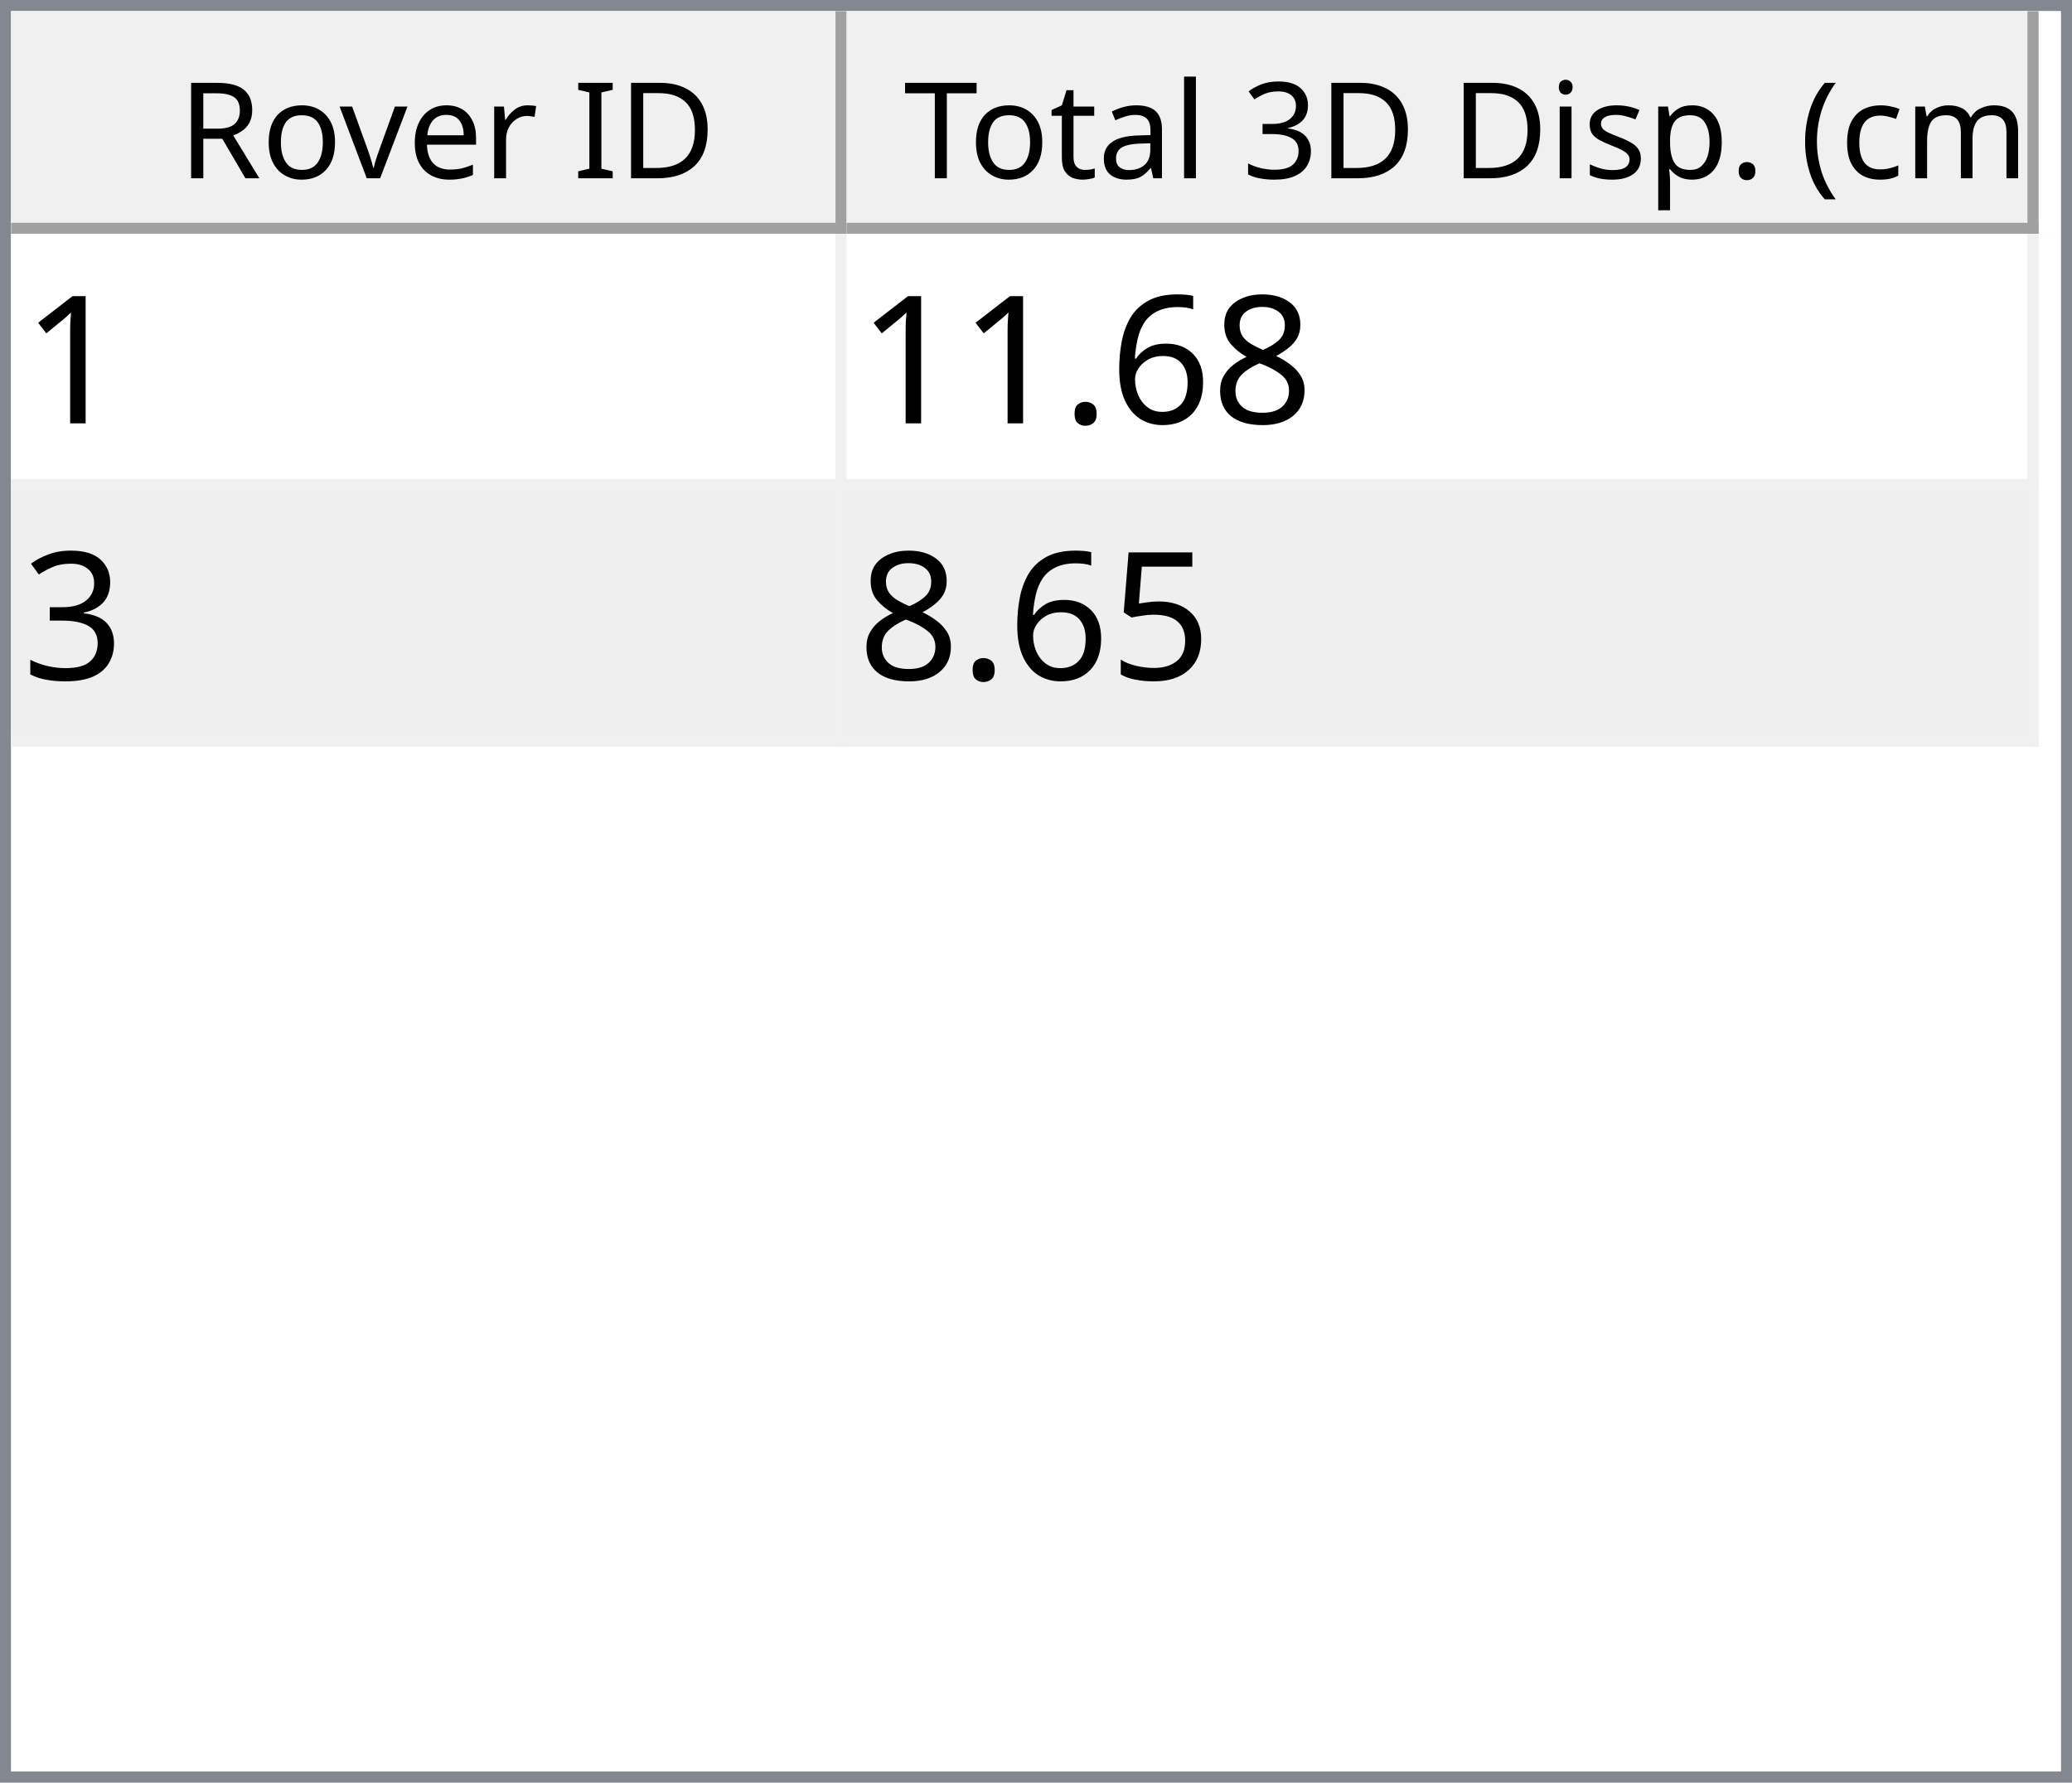
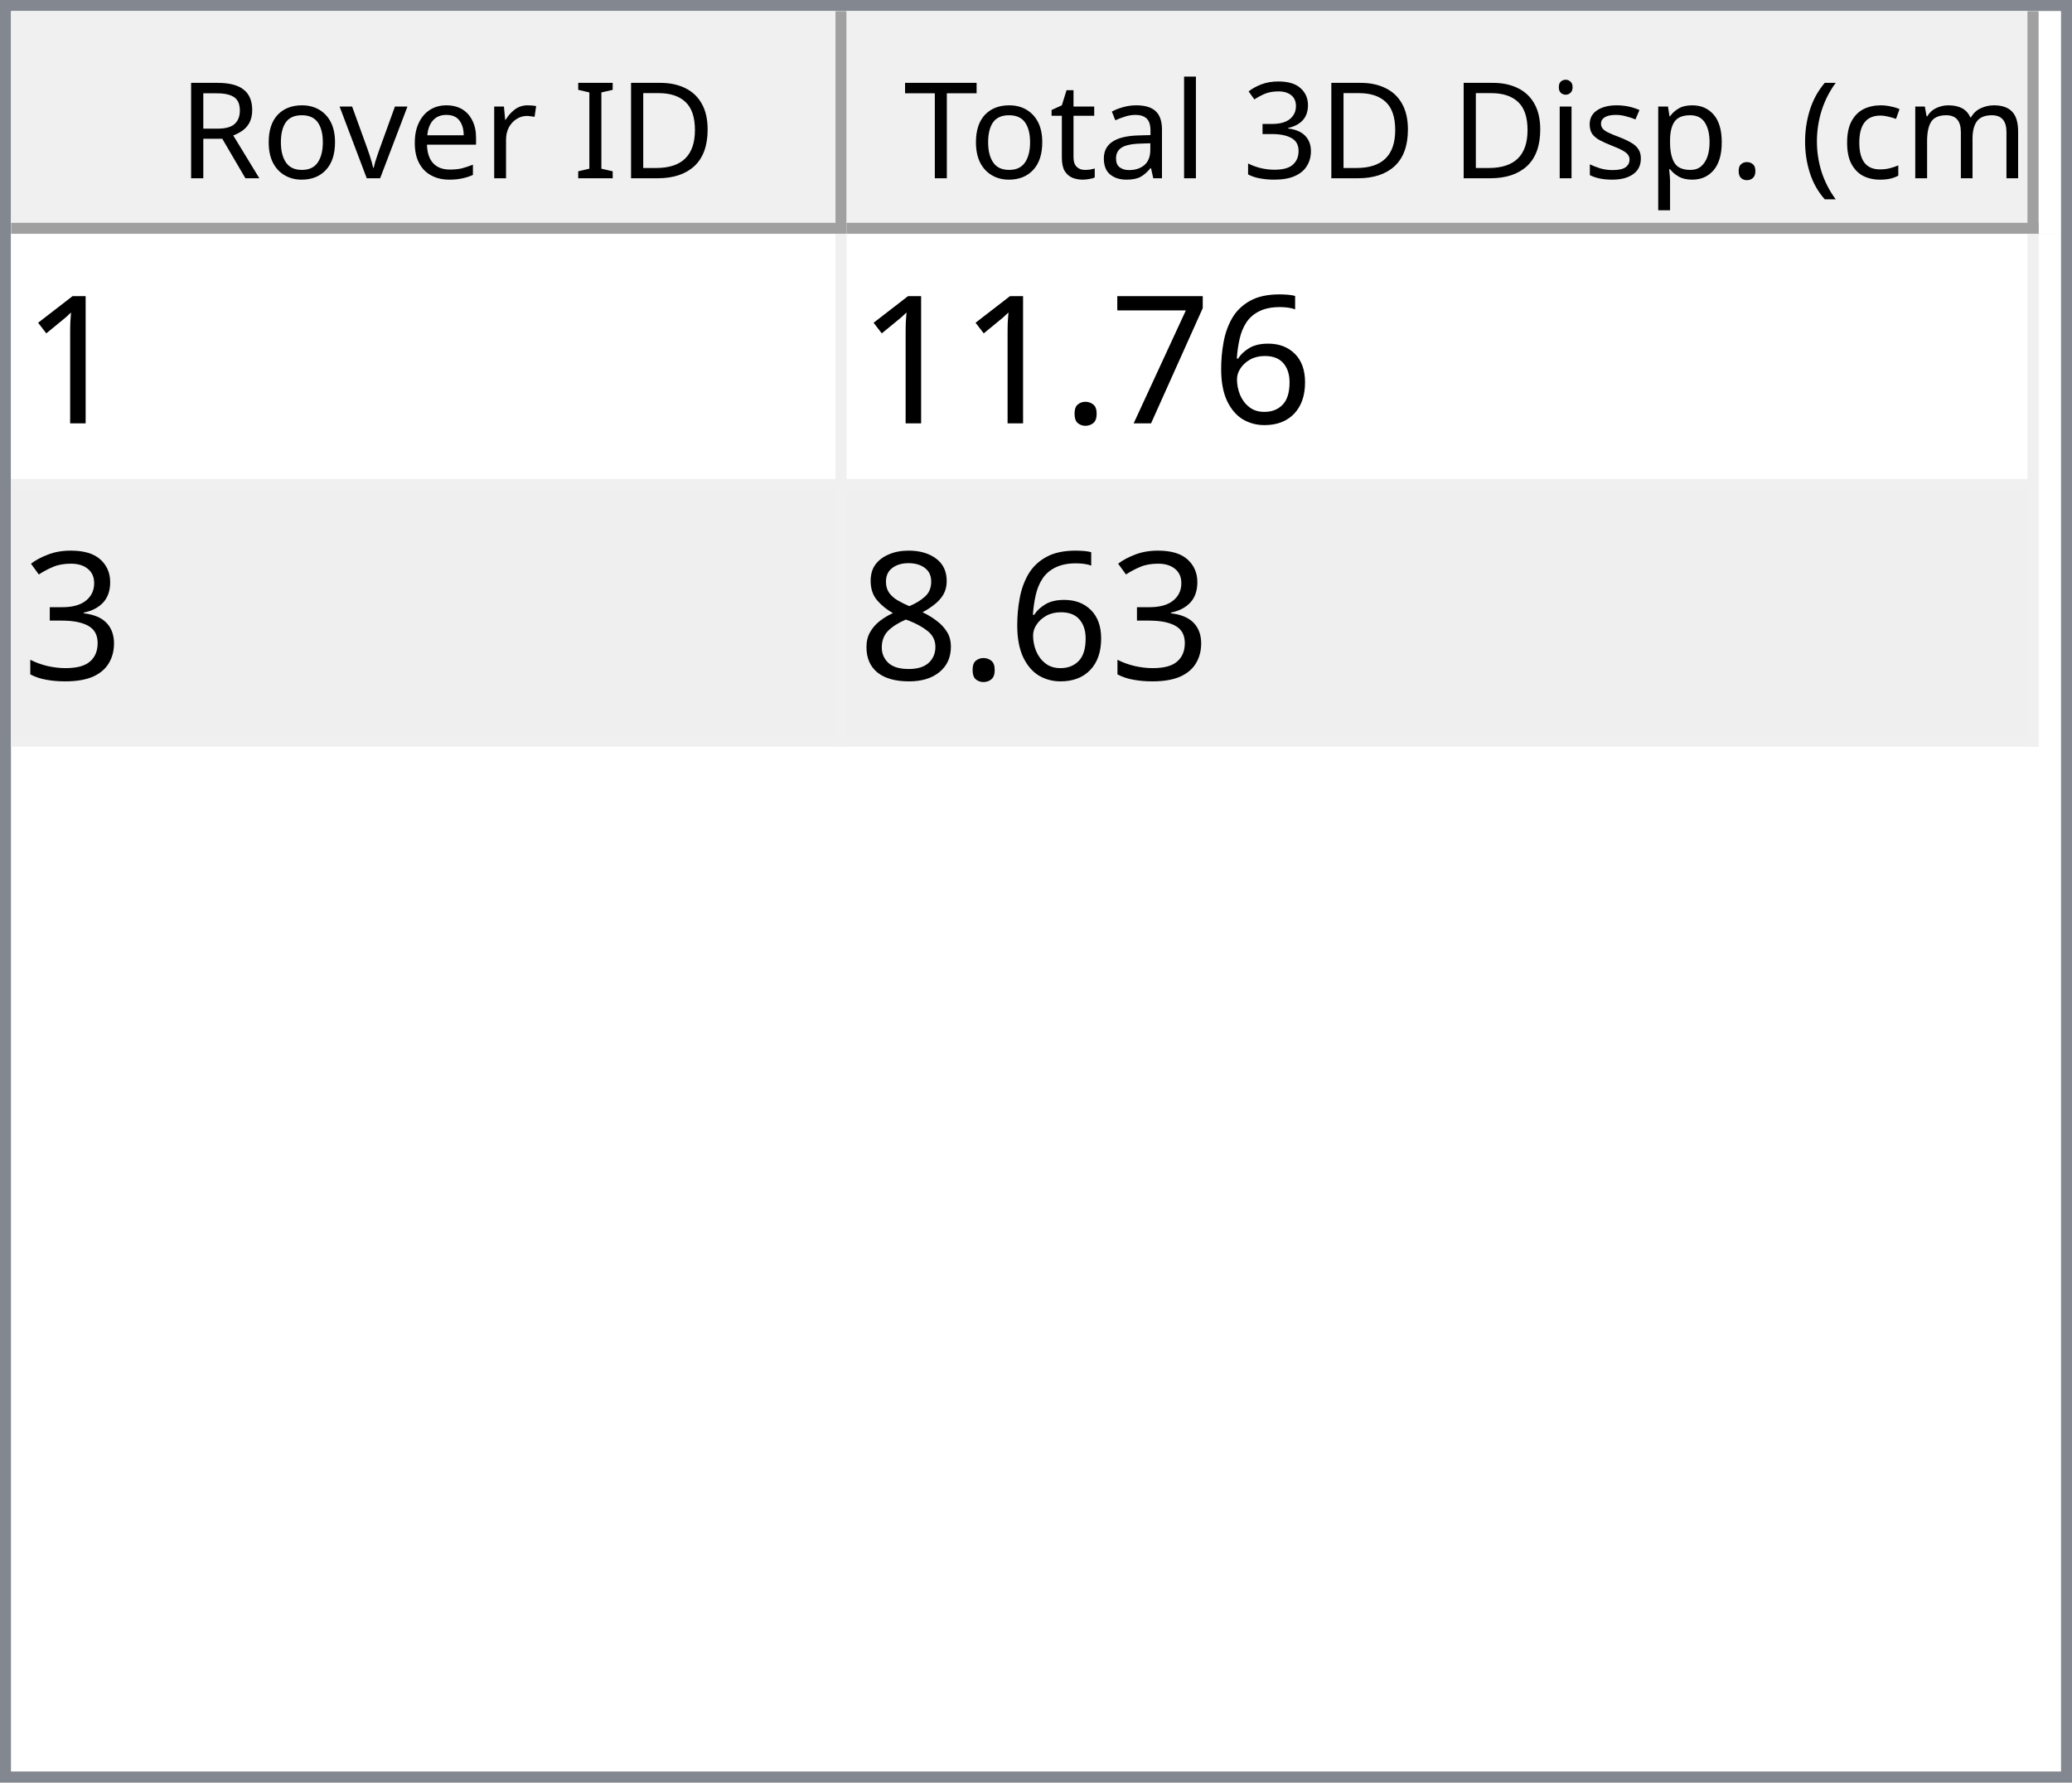
<svg xmlns="http://www.w3.org/2000/svg" style="fill-opacity:1; color-rendering:auto; color-interpolation:auto; text-rendering:auto; stroke:black; stroke-linecap:square; stroke-miterlimit:10; shape-rendering:auto; stroke-opacity:1; fill:black; stroke-dasharray:none; font-weight:normal; stroke-width:1; font-family:'Dialog'; font-style:normal; stroke-linejoin:miter; font-size:12px; stroke-dashoffset:0; image-rendering:auto;" width="186" height="160">
  <defs id="genericDefs" />
  <g>
    <defs id="defs1">
      <clipPath clipPathUnits="userSpaceOnUse" id="clipPath1">
        <path d="M0 0 L186 0 L186 160 L0 160 L0 0 Z" />
      </clipPath>
      <clipPath clipPathUnits="userSpaceOnUse" id="clipPath2">
        <path d="M0 0 L0 160 L186 160 L186 0 Z" />
      </clipPath>
      <clipPath clipPathUnits="userSpaceOnUse" id="clipPath3">
        <path d="M0 0 L0 20 L184 20 L184 0 Z" />
      </clipPath>
      <clipPath clipPathUnits="userSpaceOnUse" id="clipPath4">
        <path d="M0 0 L0 20 L75 20 L75 0 Z" />
      </clipPath>
      <clipPath clipPathUnits="userSpaceOnUse" id="clipPath5">
        <path d="M1 1 L1 19 L74 19 L74 1 Z" />
      </clipPath>
      <clipPath clipPathUnits="userSpaceOnUse" id="clipPath6">
        <path d="M0 0 L0 18 L73 18 L73 0 Z" />
      </clipPath>
      <clipPath clipPathUnits="userSpaceOnUse" id="clipPath7">
        <path d="M-0.5 -0.5 L-0.5 19.5 L74.5 19.5 L74.5 -0.5 Z" />
      </clipPath>
      <clipPath clipPathUnits="userSpaceOnUse" id="clipPath8">
        <path d="M0 0 L0 20 L107 20 L107 0 Z" />
      </clipPath>
      <clipPath clipPathUnits="userSpaceOnUse" id="clipPath9">
        <path d="M1 1 L1 19 L106 19 L106 1 Z" />
      </clipPath>
      <clipPath clipPathUnits="userSpaceOnUse" id="clipPath10">
        <path d="M0 0 L0 18 L105 18 L105 0 Z" />
      </clipPath>
      <clipPath clipPathUnits="userSpaceOnUse" id="clipPath11">
        <path d="M-0.5 -0.5 L-0.5 19.5 L106.5 19.5 L106.5 -0.5 Z" />
      </clipPath>
      <clipPath clipPathUnits="userSpaceOnUse" id="clipPath12">
        <path d="M0 0 L0 138 L184 138 L184 0 Z" />
      </clipPath>
      <clipPath clipPathUnits="userSpaceOnUse" id="clipPath13">
        <path d="M0 0 L0 46 L182 46 L182 0 Z" />
      </clipPath>
      <clipPath clipPathUnits="userSpaceOnUse" id="clipPath14">
        <path d="M-0.5 -0.5 L-0.5 45.5 L181.5 45.5 L181.5 -0.5 Z" />
      </clipPath>
      <clipPath clipPathUnits="userSpaceOnUse" id="clipPath15">
        <path d="M0 0 L0 22 L74 22 L74 0 Z" />
      </clipPath>
      <clipPath clipPathUnits="userSpaceOnUse" id="clipPath16">
        <path d="M0 0 L0 22 L106 22 L106 0 Z" />
      </clipPath>
      <font horiz-adv-x="64.551" id="font1">
        <font-face ascent="107.91" descent="25.098" units-per-em="100" style="font-style:normal; font-family:Segoe UI; font-weight:normal;" />
        <missing-glyph horiz-adv-x="64.551" d="M8.109 0 L8.109 68.266 L56.453 68.266 L56.453 0 L8.109 0 ZM15.328 7.234 L49.219 7.234 L49.219 61.031 L15.328 61.031 L15.328 7.234 Z" />
        <glyph unicode="D" horiz-adv-x="70.117" d="M9.188 0 L9.188 70.016 L28.516 70.016 Q65.531 70.016 65.531 35.891 Q65.531 19.672 55.25 9.836 Q44.969 0 27.734 0 L9.188 0 ZM17.391 62.594 L17.391 7.422 L27.828 7.422 Q41.609 7.422 49.273 14.797 Q56.938 22.172 56.938 35.688 Q56.938 62.594 28.328 62.594 L17.391 62.594 Z" />
        <glyph unicode="I" horiz-adv-x="26.611" d="M17.391 0 L9.188 0 L9.188 70.016 L17.391 70.016 L17.391 0 Z" />
        <glyph unicode=" " horiz-adv-x="27.393" d="" />
        <glyph unicode="r" horiz-adv-x="34.766" d="M34.188 41.891 Q32.078 43.5 28.125 43.5 Q23 43.5 19.555 38.672 Q16.109 33.844 16.109 25.484 L16.109 0 L8.109 0 L8.109 50 L16.109 50 L16.109 39.703 L16.312 39.703 Q18.016 44.969 21.531 47.922 Q25.047 50.875 29.391 50.875 Q32.516 50.875 34.188 50.203 L34.188 41.891 Z" />
        <glyph unicode="e" horiz-adv-x="52.295" d="M48.297 23 L12.984 23 Q13.188 14.656 17.484 10.109 Q21.781 5.562 29.297 5.562 Q37.75 5.562 44.828 11.141 L44.828 3.609 Q38.234 -1.172 27.391 -1.172 Q16.797 -1.172 10.742 5.641 Q4.688 12.453 4.688 24.812 Q4.688 36.469 11.305 43.82 Q17.922 51.172 27.734 51.172 Q37.547 51.172 42.922 44.828 Q48.297 38.484 48.297 27.203 L48.297 23 ZM40.094 29.781 Q40.047 36.719 36.75 40.578 Q33.453 44.438 27.594 44.438 Q21.922 44.438 17.969 40.383 Q14.016 36.328 13.094 29.781 L40.094 29.781 Z" />
        <glyph unicode="v" horiz-adv-x="47.9" d="M47.406 50 L27.484 0 L19.625 0 L0.688 50 L9.469 50 L22.172 13.672 Q23.578 9.672 23.922 6.688 L24.125 6.688 Q24.609 10.453 25.688 13.484 L38.969 50 L47.406 50 Z" />
        <glyph unicode="o" horiz-adv-x="58.594" d="M29 -1.172 Q17.922 -1.172 11.305 5.836 Q4.688 12.844 4.688 24.422 Q4.688 37.016 11.57 44.094 Q18.453 51.172 30.172 51.172 Q41.359 51.172 47.633 44.289 Q53.906 37.406 53.906 25.203 Q53.906 13.234 47.141 6.031 Q40.375 -1.172 29 -1.172 ZM29.594 44.438 Q21.875 44.438 17.383 39.188 Q12.891 33.938 12.891 24.703 Q12.891 15.828 17.43 10.695 Q21.969 5.562 29.594 5.562 Q37.359 5.562 41.531 10.594 Q45.703 15.625 45.703 24.906 Q45.703 34.281 41.531 39.359 Q37.359 44.438 29.594 44.438 Z" />
        <glyph unicode="R" horiz-adv-x="59.814" d="M59.375 0 L49.609 0 L37.891 19.625 Q36.281 22.359 34.766 24.289 Q33.25 26.219 31.664 27.438 Q30.078 28.656 28.25 29.219 Q26.422 29.781 24.125 29.781 L17.391 29.781 L17.391 0 L9.188 0 L9.188 70.016 L30.078 70.016 Q34.672 70.016 38.555 68.867 Q42.438 67.719 45.289 65.375 Q48.141 63.031 49.758 59.547 Q51.375 56.062 51.375 51.375 Q51.375 47.703 50.273 44.656 Q49.172 41.609 47.148 39.211 Q45.125 36.812 42.266 35.133 Q39.406 33.453 35.844 32.516 L35.844 32.328 Q37.594 31.547 38.891 30.547 Q40.188 29.547 41.359 28.18 Q42.531 26.812 43.68 25.078 Q44.828 23.344 46.234 21.047 L59.375 0 ZM17.391 62.594 L17.391 37.203 L28.516 37.203 Q31.594 37.203 34.203 38.133 Q36.812 39.062 38.719 40.797 Q40.625 42.531 41.703 45.047 Q42.781 47.562 42.781 50.688 Q42.781 56.297 39.141 59.445 Q35.5 62.594 28.609 62.594 L17.391 62.594 Z" />
        <glyph unicode=")" horiz-adv-x="30.176" d="M8.297 -15.922 L1.172 -15.922 Q16.406 2.344 16.406 26.812 Q16.406 51.469 1.078 70.016 L8.297 70.016 Q23.531 52.156 23.531 26.703 Q23.531 1.375 8.297 -15.922 Z" />
        <glyph unicode="m" horiz-adv-x="86.133" d="M79.109 0 L71.094 0 L71.094 28.719 Q71.094 37.016 68.531 40.727 Q65.969 44.438 59.906 44.438 Q54.781 44.438 51.195 39.75 Q47.609 35.062 47.609 28.516 L47.609 0 L39.594 0 L39.594 29.688 Q39.594 44.438 28.219 44.438 Q22.953 44.438 19.531 40.016 Q16.109 35.594 16.109 28.516 L16.109 0 L8.109 0 L8.109 50 L16.109 50 L16.109 42.094 L16.312 42.094 Q21.625 51.172 31.844 51.172 Q36.969 51.172 40.773 48.312 Q44.578 45.453 46 40.828 Q51.562 51.172 62.594 51.172 Q79.109 51.172 79.109 30.812 L79.109 0 Z" />
        <glyph unicode="c" horiz-adv-x="46.191" d="M42.188 2.297 Q36.422 -1.172 28.516 -1.172 Q17.828 -1.172 11.258 5.789 Q4.688 12.75 4.688 23.828 Q4.688 36.188 11.766 43.68 Q18.844 51.172 30.672 51.172 Q37.25 51.172 42.281 48.734 L42.281 40.531 Q36.719 44.438 30.375 44.438 Q22.703 44.438 17.797 38.945 Q12.891 33.453 12.891 24.516 Q12.891 15.719 17.508 10.641 Q22.125 5.562 29.891 5.562 Q36.422 5.562 42.188 9.906 L42.188 2.297 Z" />
        <glyph unicode="(" horiz-adv-x="30.176" d="M29.109 -15.922 L21.969 -15.922 Q6.844 1.375 6.844 26.703 Q6.844 52.156 21.969 70.016 L29.203 70.016 Q13.875 51.469 13.875 26.812 Q13.875 2.344 29.109 -15.922 Z" />
        <glyph unicode="." horiz-adv-x="21.68" d="M10.891 -1.078 Q8.641 -1.078 7.055 0.539 Q5.469 2.156 5.469 4.391 Q5.469 6.641 7.055 8.273 Q8.641 9.906 10.891 9.906 Q13.188 9.906 14.797 8.273 Q16.406 6.641 16.406 4.391 Q16.406 2.156 14.797 0.539 Q13.188 -1.078 10.891 -1.078 Z" />
        <glyph unicode="p" horiz-adv-x="58.789" d="M16.312 7.234 L16.109 7.234 L16.109 -23 L8.109 -23 L8.109 50 L16.109 50 L16.109 41.219 L16.312 41.219 Q22.219 51.172 33.594 51.172 Q43.266 51.172 48.688 44.461 Q54.109 37.75 54.109 26.469 Q54.109 13.922 48 6.375 Q41.891 -1.172 31.297 -1.172 Q21.578 -1.172 16.312 7.234 ZM16.109 27.391 L16.109 20.406 Q16.109 14.203 20.141 9.883 Q24.172 5.562 30.375 5.562 Q37.641 5.562 41.773 11.133 Q45.906 16.703 45.906 26.609 Q45.906 34.969 42.047 39.703 Q38.188 44.438 31.594 44.438 Q24.609 44.438 20.359 39.578 Q16.109 34.719 16.109 27.391 Z" />
        <glyph unicode="s" horiz-adv-x="42.432" d="M5.078 1.812 L5.078 10.406 Q11.625 5.562 19.484 5.562 Q30.031 5.562 30.031 12.594 Q30.031 14.594 29.125 15.992 Q28.219 17.391 26.68 18.461 Q25.141 19.531 23.07 20.383 Q21 21.234 18.609 22.172 Q15.281 23.484 12.766 24.828 Q10.25 26.172 8.57 27.859 Q6.891 29.547 6.031 31.695 Q5.172 33.844 5.172 36.719 Q5.172 40.234 6.789 42.945 Q8.406 45.656 11.086 47.484 Q13.766 49.312 17.211 50.242 Q20.656 51.172 24.312 51.172 Q30.812 51.172 35.938 48.922 L35.938 40.828 Q30.422 44.438 23.25 44.438 Q21 44.438 19.195 43.922 Q17.391 43.406 16.094 42.477 Q14.797 41.547 14.086 40.258 Q13.375 38.969 13.375 37.406 Q13.375 35.453 14.086 34.133 Q14.797 32.812 16.164 31.789 Q17.531 30.766 19.484 29.938 Q21.438 29.109 23.922 28.125 Q27.25 26.859 29.883 25.516 Q32.516 24.172 34.375 22.484 Q36.234 20.797 37.234 18.602 Q38.234 16.406 38.234 13.375 Q38.234 9.672 36.602 6.938 Q34.969 4.203 32.234 2.398 Q29.5 0.594 25.93 -0.289 Q22.359 -1.172 18.453 -1.172 Q10.75 -1.172 5.078 1.812 Z" />
        <glyph unicode="i" horiz-adv-x="24.219" d="M12.203 62.703 Q10.062 62.703 8.547 64.164 Q7.031 65.625 7.031 67.875 Q7.031 70.125 8.547 71.609 Q10.062 73.094 12.203 73.094 Q14.406 73.094 15.945 71.609 Q17.484 70.125 17.484 67.875 Q17.484 65.719 15.945 64.211 Q14.406 62.703 12.203 62.703 ZM16.109 0 L8.109 0 L8.109 50 L16.109 50 L16.109 0 Z" />
        <glyph unicode="3" horiz-adv-x="53.906" d="M46.531 19.828 Q46.531 15.094 44.75 11.211 Q42.969 7.328 39.719 4.57 Q36.469 1.812 31.93 0.297 Q27.391 -1.219 21.922 -1.219 Q11.922 -1.219 6 2.594 L6 11.188 Q13.094 5.609 22.219 5.609 Q25.875 5.609 28.828 6.539 Q31.781 7.469 33.906 9.227 Q36.031 10.984 37.18 13.477 Q38.328 15.969 38.328 19.094 Q38.328 32.812 18.797 32.812 L12.984 32.812 L12.984 39.594 L18.5 39.594 Q35.797 39.594 35.797 52.484 Q35.797 64.406 22.609 64.406 Q15.188 64.406 8.688 59.422 L8.688 67.188 Q15.375 71.188 24.609 71.188 Q29 71.188 32.57 69.969 Q36.141 68.75 38.68 66.555 Q41.219 64.359 42.609 61.281 Q44 58.203 44 54.5 Q44 40.672 30.031 36.719 L30.031 36.531 Q33.594 36.141 36.625 34.797 Q39.656 33.453 41.852 31.305 Q44.047 29.156 45.289 26.25 Q46.531 23.344 46.531 19.828 Z" />
        <glyph unicode="l" horiz-adv-x="24.219" d="M16.109 0 L8.109 0 L8.109 74.031 L16.109 74.031 L16.109 0 Z" />
        <glyph unicode="a" horiz-adv-x="50.879" d="M43.891 0 L35.891 0 L35.891 7.812 L35.688 7.812 Q30.469 -1.172 20.312 -1.172 Q12.844 -1.172 8.617 2.781 Q4.391 6.734 4.391 13.281 Q4.391 27.297 20.906 29.594 L35.891 31.688 Q35.891 44.438 25.594 44.438 Q16.547 44.438 9.281 38.281 L9.281 46.484 Q16.656 51.172 26.266 51.172 Q43.891 51.172 43.891 32.516 L43.891 0 ZM35.891 25.297 L23.828 23.641 Q18.266 22.859 15.43 20.875 Q12.594 18.891 12.594 13.875 Q12.594 10.203 15.211 7.883 Q17.828 5.562 22.172 5.562 Q28.125 5.562 32.008 9.742 Q35.891 13.922 35.891 20.312 L35.891 25.297 Z" />
        <glyph unicode="t" horiz-adv-x="33.887" d="M31.297 0.484 Q28.469 -1.078 23.828 -1.078 Q10.688 -1.078 10.688 13.578 L10.688 43.172 L2.094 43.172 L2.094 50 L10.688 50 L10.688 62.203 L18.703 64.797 L18.703 50 L31.297 50 L31.297 43.172 L18.703 43.172 L18.703 14.984 Q18.703 9.969 20.414 7.82 Q22.125 5.672 26.078 5.672 Q29.109 5.672 31.297 7.328 L31.297 0.484 Z" />
        <glyph unicode="T" horiz-adv-x="52.393" d="M50.594 62.594 L30.375 62.594 L30.375 0 L22.172 0 L22.172 62.594 L2 62.594 L2 70.016 L50.594 70.016 L50.594 62.594 Z" />
      </font>
      <font horiz-adv-x="75.0" id="font2">
        <font-face ascent="100.537" descent="21.973" units-per-em="100" style="font-style:normal; font-family:sans-serif; font-weight:normal;" />
        <missing-glyph horiz-adv-x="75.0" d="M12.5 0 L12.5 62.5 L62.5 62.5 L62.5 0 L12.5 0 ZM14.062 1.562 L60.938 1.562 L60.938 60.938 L14.062 60.938 L14.062 1.562 Z" />
        <glyph unicode="1" horiz-adv-x="55.615" d="M37.25 0 L28.469 0 L28.469 56 Q25.297 52.984 20.141 49.953 Q14.984 46.922 10.891 45.406 L10.891 53.906 Q18.266 57.375 23.781 62.305 Q29.297 67.234 31.594 71.875 L37.25 71.875 L37.25 0 Z" />
-         <glyph unicode="8" horiz-adv-x="55.615" d="M17.672 38.812 Q12.203 40.828 9.57 44.539 Q6.938 48.25 6.938 53.422 Q6.938 61.234 12.555 66.555 Q18.172 71.875 27.484 71.875 Q36.859 71.875 42.578 66.43 Q48.297 60.984 48.297 53.172 Q48.297 48.188 45.68 44.508 Q43.062 40.828 37.75 38.812 Q44.344 36.672 47.781 31.883 Q51.219 27.094 51.219 20.453 Q51.219 11.281 44.727 5.031 Q38.234 -1.219 27.641 -1.219 Q17.047 -1.219 10.547 5.055 Q4.047 11.328 4.047 20.703 Q4.047 27.688 7.594 32.398 Q11.141 37.109 17.672 38.812 ZM15.922 53.719 Q15.922 48.641 19.195 45.414 Q22.469 42.188 27.688 42.188 Q32.766 42.188 36.016 45.383 Q39.266 48.578 39.266 53.219 Q39.266 58.062 35.914 61.359 Q32.562 64.656 27.594 64.656 Q22.562 64.656 19.242 61.43 Q15.922 58.203 15.922 53.719 ZM13.094 20.656 Q13.094 16.891 14.875 13.375 Q16.656 9.859 20.172 7.93 Q23.688 6 27.734 6 Q34.031 6 38.133 10.055 Q42.234 14.109 42.234 20.359 Q42.234 26.703 38.016 30.859 Q33.797 35.016 27.438 35.016 Q21.234 35.016 17.164 30.914 Q13.094 26.812 13.094 20.656 Z" />
        <glyph unicode="6" horiz-adv-x="55.615" d="M49.75 54.047 L41.016 53.375 Q39.844 58.547 37.703 60.891 Q34.125 64.656 28.906 64.656 Q24.703 64.656 21.531 62.312 Q17.391 59.281 14.992 53.469 Q12.594 47.656 12.5 36.922 Q15.672 41.75 20.266 44.094 Q24.859 46.438 29.891 46.438 Q38.672 46.438 44.852 39.969 Q51.031 33.5 51.031 23.25 Q51.031 16.5 48.125 10.719 Q45.219 4.938 40.141 1.859 Q35.062 -1.219 28.609 -1.219 Q17.625 -1.219 10.695 6.859 Q3.766 14.938 3.766 33.5 Q3.766 54.25 11.422 63.672 Q18.109 71.875 29.438 71.875 Q37.891 71.875 43.289 67.141 Q48.688 62.406 49.75 54.047 ZM13.875 23.188 Q13.875 18.656 15.797 14.508 Q17.719 10.359 21.188 8.18 Q24.656 6 28.469 6 Q34.031 6 38.039 10.492 Q42.047 14.984 42.047 22.703 Q42.047 30.125 38.086 34.398 Q34.125 38.672 28.125 38.672 Q22.172 38.672 18.023 34.398 Q13.875 30.125 13.875 23.188 Z" />
+         <glyph unicode="7" horiz-adv-x="55.615" d="M4.734 62.203 L4.734 70.656 L51.078 70.656 L51.078 63.812 Q44.234 56.547 37.523 44.484 Q30.812 32.422 27.156 19.672 Q24.516 10.688 23.781 0 L14.75 0 Q14.891 8.453 18.062 20.414 Q21.234 32.375 27.172 43.484 Q33.109 54.594 39.797 62.203 L4.734 62.203 Z" />
        <glyph unicode="." horiz-adv-x="27.783" d="M9.078 0 L9.078 10.016 L19.094 10.016 L19.094 0 L9.078 0 Z" />
        <glyph unicode="3" horiz-adv-x="55.615" d="M4.203 18.891 L12.984 20.062 Q14.5 12.594 18.141 9.297 Q21.781 6 27 6 Q33.203 6 37.477 10.297 Q41.75 14.594 41.75 20.953 Q41.75 27 37.797 30.93 Q33.844 34.859 27.734 34.859 Q25.25 34.859 21.531 33.891 L22.516 41.609 Q23.391 41.5 23.922 41.5 Q29.547 41.5 34.039 44.43 Q38.531 47.359 38.531 53.469 Q38.531 58.297 35.258 61.477 Q31.984 64.656 26.812 64.656 Q21.688 64.656 18.266 61.43 Q14.844 58.203 13.875 51.766 L5.078 53.328 Q6.688 62.156 12.398 67.016 Q18.109 71.875 26.609 71.875 Q32.469 71.875 37.398 69.359 Q42.328 66.844 44.945 62.5 Q47.562 58.156 47.562 53.266 Q47.562 48.641 45.07 44.828 Q42.578 41.016 37.703 38.766 Q44.047 37.312 47.562 32.695 Q51.078 28.078 51.078 21.141 Q51.078 11.766 44.242 5.25 Q37.406 -1.266 26.953 -1.266 Q17.531 -1.266 11.305 4.352 Q5.078 9.969 4.203 18.891 Z" />
-         <glyph unicode="5" horiz-adv-x="55.615" d="M4.156 18.75 L13.375 19.531 Q14.406 12.797 18.141 9.398 Q21.875 6 27.156 6 Q33.5 6 37.891 10.789 Q42.281 15.578 42.281 23.484 Q42.281 31 38.062 35.352 Q33.844 39.703 27 39.703 Q22.75 39.703 19.336 37.773 Q15.922 35.844 13.969 32.766 L5.719 33.844 L12.641 70.609 L48.25 70.609 L48.25 62.203 L19.672 62.203 L15.828 42.969 Q22.266 47.469 29.344 47.469 Q38.719 47.469 45.164 40.969 Q51.609 34.469 51.609 24.266 Q51.609 14.547 45.953 7.469 Q39.062 -1.219 27.156 -1.219 Q17.391 -1.219 11.211 4.25 Q5.031 9.719 4.156 18.75 Z" />
+         <glyph unicode="8" horiz-adv-x="55.615" d="M17.672 38.812 Q12.203 40.828 9.57 44.539 Q6.938 48.25 6.938 53.422 Q6.938 61.234 12.555 66.555 Q18.172 71.875 27.484 71.875 Q36.859 71.875 42.578 66.43 Q48.297 60.984 48.297 53.172 Q48.297 48.188 45.68 44.508 Q43.062 40.828 37.75 38.812 Q44.344 36.672 47.781 31.883 Q51.219 27.094 51.219 20.453 Q51.219 11.281 44.727 5.031 Q38.234 -1.219 27.641 -1.219 Q17.047 -1.219 10.547 5.055 Q4.047 11.328 4.047 20.703 Q4.047 27.688 7.594 32.398 Q11.141 37.109 17.672 38.812 ZM15.922 53.719 Q15.922 48.641 19.195 45.414 Q22.469 42.188 27.688 42.188 Q32.766 42.188 36.016 45.383 Q39.266 48.578 39.266 53.219 Q39.266 58.062 35.914 61.359 Q32.562 64.656 27.594 64.656 Q22.562 64.656 19.242 61.43 Q15.922 58.203 15.922 53.719 ZM13.094 20.656 Q13.094 16.891 14.875 13.375 Q16.656 9.859 20.172 7.93 Q23.688 6 27.734 6 Q34.031 6 38.133 10.055 Q42.234 14.109 42.234 20.359 Q42.234 26.703 38.016 30.859 Q33.797 35.016 27.438 35.016 Q21.234 35.016 17.164 30.914 Q13.094 26.812 13.094 20.656 Z" />
      </font>
    </defs>
    <g style="fill:white; stroke:white;">
      <rect x="0" y="0" width="186" style="clip-path:url(#clipPath1); stroke:none;" height="160" />
    </g>
    <g style="fill:white; text-rendering:optimizeSpeed; color-rendering:optimizeSpeed; image-rendering:optimizeSpeed; shape-rendering:crispEdges; stroke:white; color-interpolation:sRGB;">
      <rect x="0" width="186" height="160" y="0" style="stroke:none;" />
      <path style="stroke:none;" d="M0 160 L186 160 L186 0 L0 0 Z" />
    </g>
    <g style="fill:rgb(240,240,240); font-family:'Segoe UI'; stroke:rgb(240,240,240);">
      <rect x="0" y="0" width="186" style="clip-path:url(#clipPath2); stroke:none;" height="160" />
    </g>
    <g style="fill:rgb(130,135,144); font-family:'Segoe UI'; stroke:rgb(130,135,144);">
      <path d="M0 0 L186 0 L186 160 L0 160 L0 0 ZM1 1 L185 1 L185 159 L1 159 L1 1 Z" style="fill-rule:evenodd; clip-path:url(#clipPath2); stroke:none;" />
    </g>
    <g style="fill:white; font-family:'Segoe UI'; stroke:white;" transform="translate(1,1)">
      <rect x="0" y="0" width="184" style="clip-path:url(#clipPath3); stroke:none;" height="20" />
    </g>
    <g style="fill:rgb(240,240,240); font-family:'Segoe UI'; stroke:rgb(240,240,240);" transform="translate(1,1)">
      <rect x="0" y="0" width="75" style="clip-path:url(#clipPath4); stroke:none;" height="20" />
    </g>
    <g style="font-family:'Segoe UI';" transform="translate(2,2)">
      <text x="14" xml:space="preserve" y="14" style="clip-path:url(#clipPath6); stroke:none;">Rover ID</text>
    </g>
    <g style="fill:rgb(160,160,160); font-family:'Segoe UI'; stroke:rgb(160,160,160); stroke-linejoin:bevel;" transform="translate(1.5,1.5)">
      <line x1="74" x2="74" y1="0" style="fill:none; clip-path:url(#clipPath7);" y2="19" />
    </g>
    <g style="fill:rgb(160,160,160); font-family:'Segoe UI'; stroke:rgb(160,160,160); stroke-linejoin:bevel;" transform="matrix(1,0,0,1,1,1) translate(0.5,0.5)">
      <line x1="0" x2="74" y1="19" style="fill:none; clip-path:url(#clipPath7);" y2="19" />
    </g>
    <g style="fill:rgb(240,240,240); font-family:'Segoe UI'; stroke:rgb(240,240,240);" transform="translate(76,1)">
      <rect x="0" y="0" width="107" style="clip-path:url(#clipPath8); stroke:none;" height="20" />
    </g>
    <g style="font-family:'Segoe UI';" transform="translate(77,2)">
      <text x="1" xml:space="preserve" y="14" style="clip-path:url(#clipPath10); stroke:none;"> Total 3D Disp. (cm)</text>
    </g>
    <g style="fill:rgb(160,160,160); font-family:'Segoe UI'; stroke:rgb(160,160,160); stroke-linejoin:bevel;" transform="translate(76.5,1.5)">
      <line x1="106" x2="106" y1="0" style="fill:none; clip-path:url(#clipPath11);" y2="19" />
    </g>
    <g style="fill:rgb(160,160,160); font-family:'Segoe UI'; stroke:rgb(160,160,160); stroke-linejoin:bevel;" transform="matrix(1,0,0,1,76,1) translate(0.5,0.5)">
      <line x1="0" x2="106" y1="19" style="fill:none; clip-path:url(#clipPath11);" y2="19" />
    </g>
    <g style="fill:white; font-family:'Segoe UI'; stroke:white;" transform="translate(1,21)">
      <rect x="0" y="0" width="184" style="clip-path:url(#clipPath12); stroke:none;" height="138" />
    </g>
    <g style="fill:rgb(240,240,240); font-size:16px; font-family:sans-serif; stroke:rgb(240,240,240);" transform="translate(1,21)">
      <rect x="0" y="0" width="182" style="clip-path:url(#clipPath13); stroke:none;" height="46" />
      <line transform="translate(0.5,0.5)" x1="0" x2="181" y1="22" style="clip-path:url(#clipPath14); fill:none; stroke-linejoin:bevel;" y2="22" />
    </g>
    <g transform="matrix(1,0,0,1,1,21) translate(0.5,0.5)" style="fill:rgb(240,240,240); font-size:16px; font-family:sans-serif; stroke:rgb(240,240,240); stroke-linejoin:bevel;">
      <line x1="0" x2="181" y1="45" style="fill:none; clip-path:url(#clipPath14);" y2="45" />
    </g>
    <g transform="matrix(1,0,0,1,1,21) translate(0.5,0.5)" style="fill:rgb(240,240,240); font-size:16px; font-family:sans-serif; stroke:rgb(240,240,240); stroke-linejoin:bevel;">
      <line x1="74" x2="74" y1="0" style="fill:none; clip-path:url(#clipPath14);" y2="45" />
    </g>
    <g transform="matrix(1,0,0,1,1,21) translate(0.5,0.5)" style="fill:rgb(240,240,240); font-size:16px; font-family:sans-serif; stroke:rgb(240,240,240); stroke-linejoin:bevel;">
      <line x1="181" x2="181" y1="0" style="fill:none; clip-path:url(#clipPath14);" y2="45" />
    </g>
    <g style="fill:white; font-size:16px; font-family:sans-serif; stroke:white;" transform="matrix(1,0,0,1,1,21)">
      <rect x="0" y="0" width="74" style="clip-path:url(#clipPath15); stroke:none;" height="22" />
      <text x="1" y="17" style="fill:black; clip-path:url(#clipPath15); stroke:none;" xml:space="preserve">1</text>
    </g>
    <g style="fill:white; font-size:16px; font-family:sans-serif; stroke:white;" transform="matrix(1,0,0,1,1,21) translate(75,0)">
      <rect x="0" y="0" width="106" style="clip-path:url(#clipPath16); stroke:none;" height="22" />
-       <text x="1" y="17" style="fill:black; clip-path:url(#clipPath16); stroke:none;" xml:space="preserve">11.68</text>
+       <text x="1" y="17" style="fill:black; clip-path:url(#clipPath16); stroke:none;" xml:space="preserve">11.76</text>
    </g>
    <g style="fill:rgb(239,239,239); font-size:16px; font-family:sans-serif; stroke:rgb(239,239,239);" transform="matrix(1,0,0,1,1,21) translate(0,23)">
      <rect x="0" y="0" width="74" style="clip-path:url(#clipPath15); stroke:none;" height="22" />
      <text x="1" y="17" style="fill:black; clip-path:url(#clipPath15); stroke:none;" xml:space="preserve">3</text>
    </g>
    <g style="fill:rgb(239,239,239); font-size:16px; font-family:sans-serif; stroke:rgb(239,239,239);" transform="matrix(1,0,0,1,1,21) translate(75,23)">
      <rect x="0" y="0" width="106" style="clip-path:url(#clipPath16); stroke:none;" height="22" />
-       <text x="1" y="17" style="fill:black; clip-path:url(#clipPath16); stroke:none;" xml:space="preserve">8.65</text>
+       <text x="1" y="17" style="fill:black; clip-path:url(#clipPath16); stroke:none;" xml:space="preserve">8.63</text>
    </g>
  </g>
</svg>
